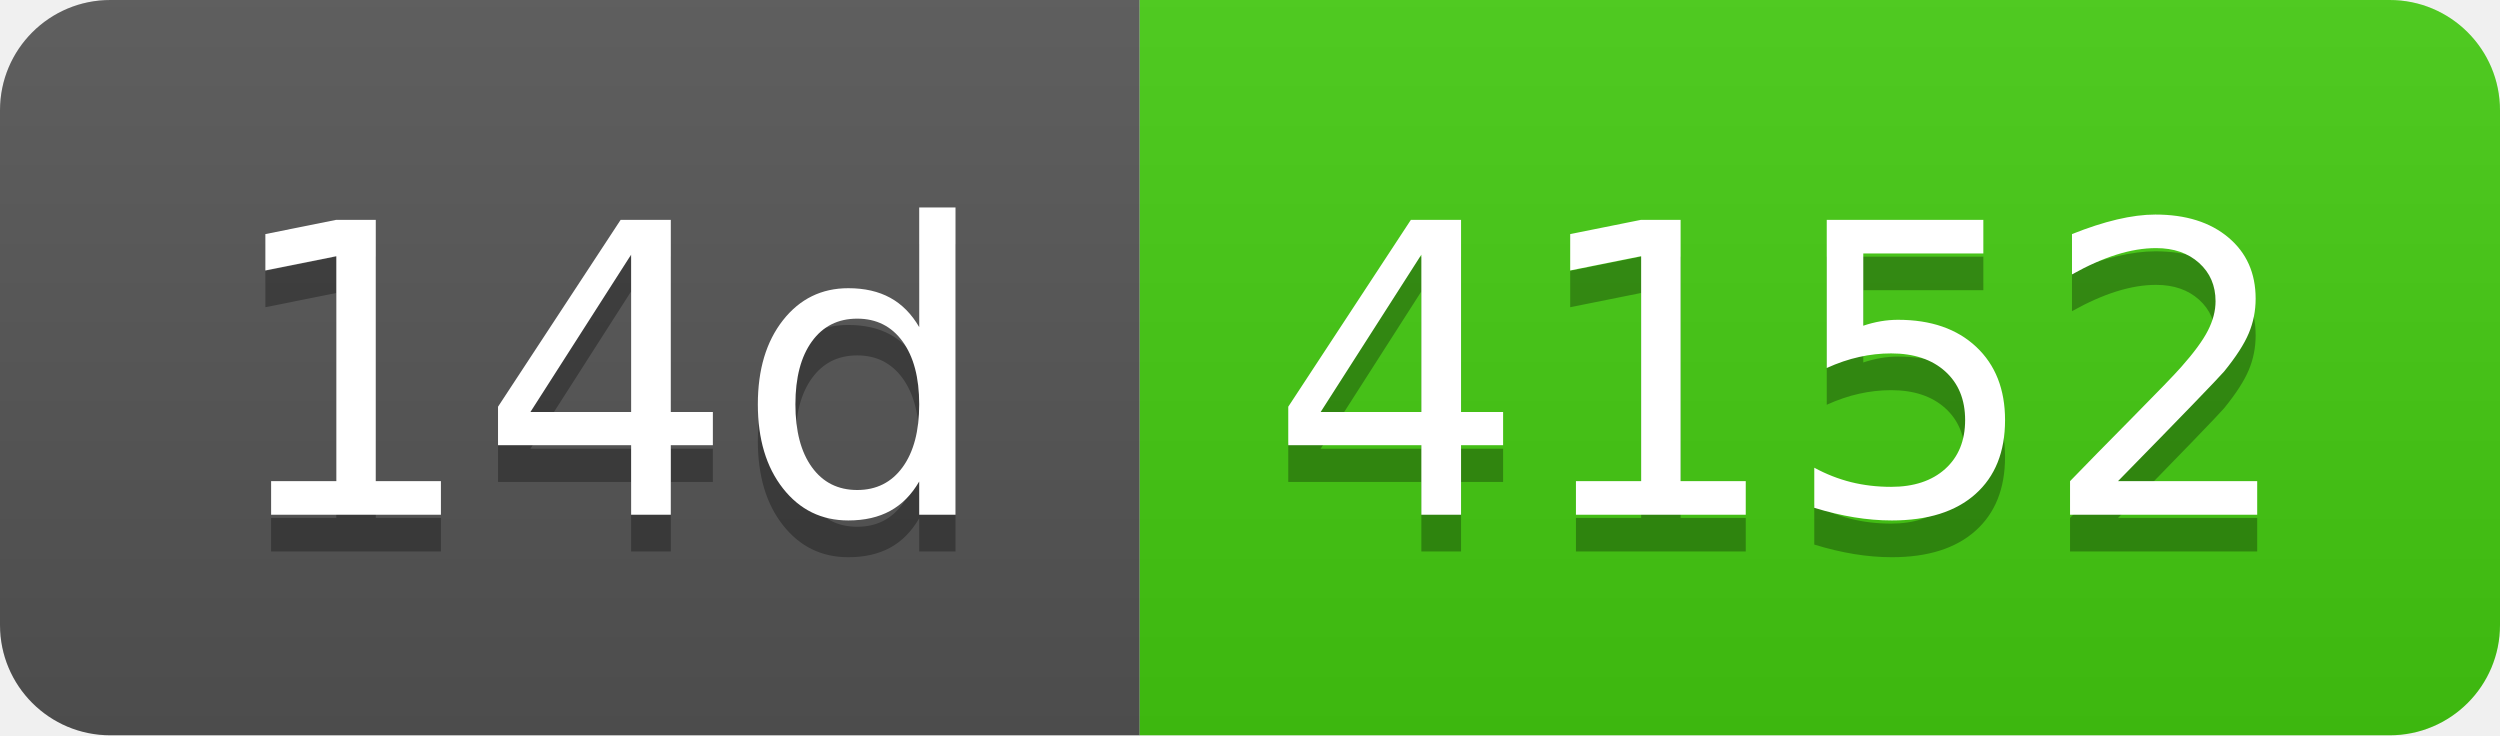
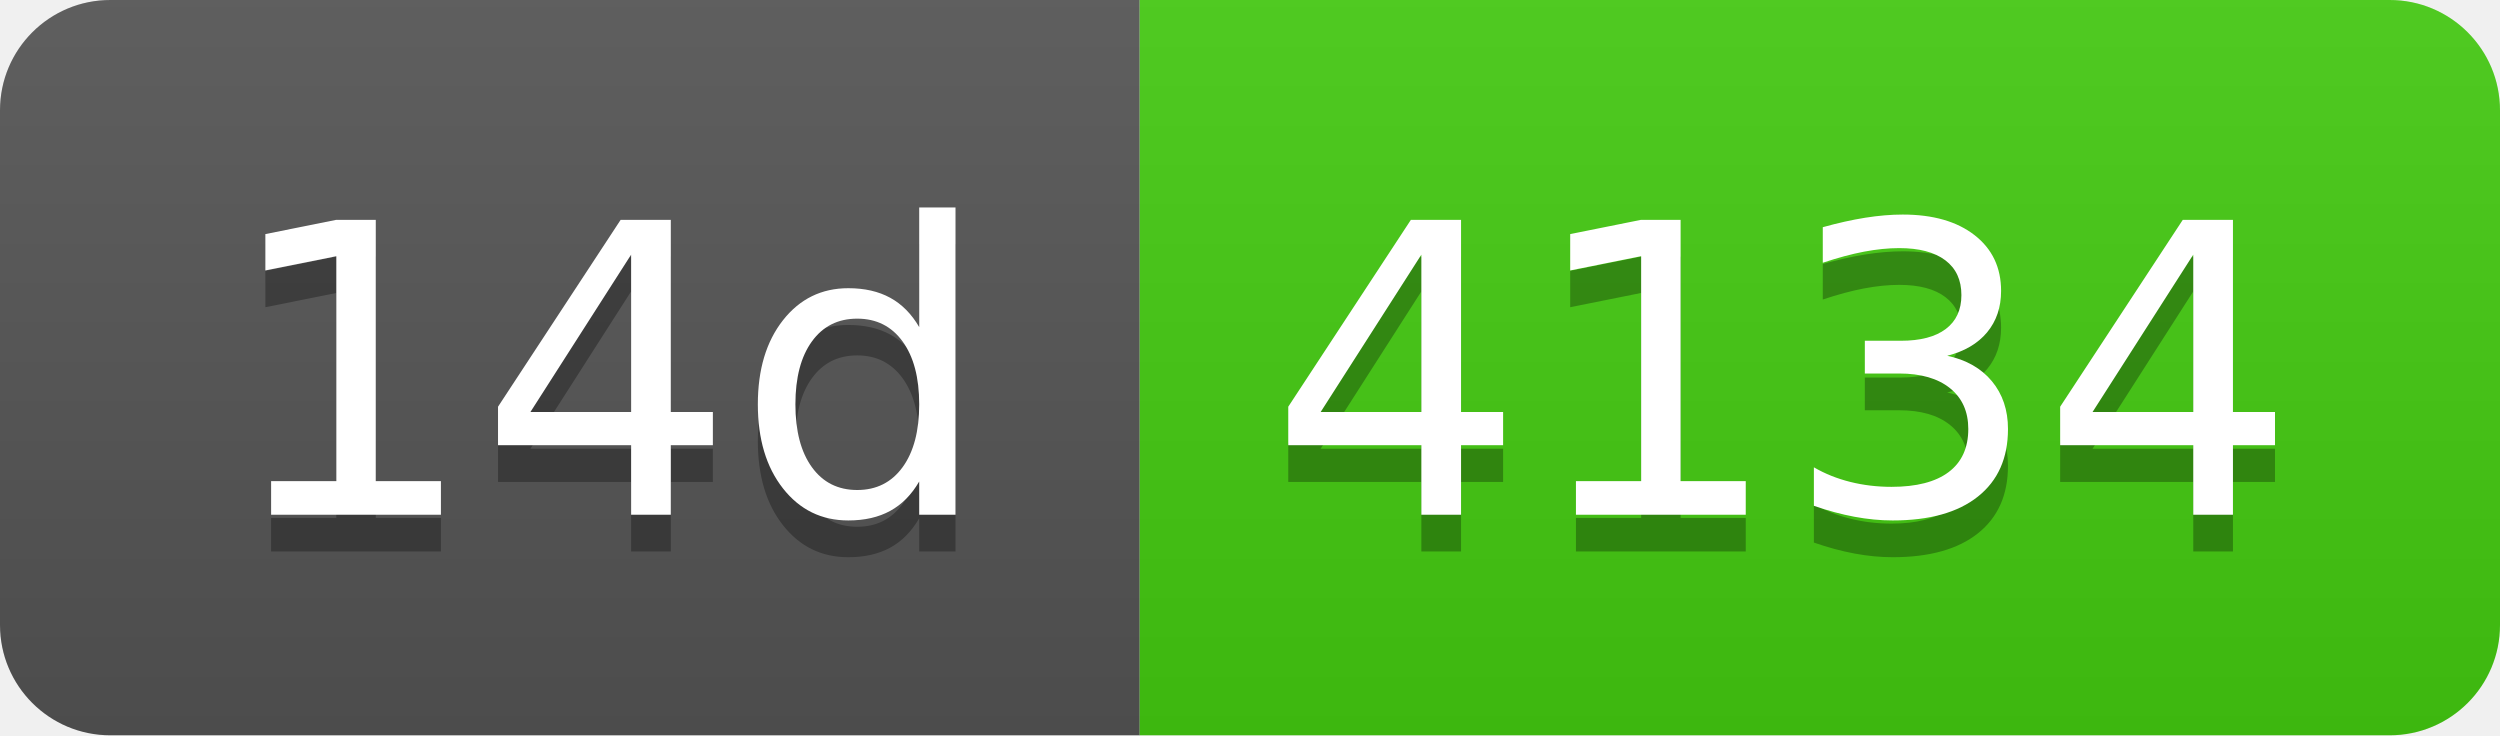
- <svg xmlns="http://www.w3.org/2000/svg" width="68" height="20" role="img" aria-label="14d: 4152">
+ <svg xmlns="http://www.w3.org/2000/svg" width="68" height="20" role="img" aria-label="14d: 4134">
  <linearGradient id="s" x2="0" y2="100%">
    <stop offset="0" stop-color="#bbb" stop-opacity=".1" />
    <stop offset="1" stop-opacity=".1" />
  </linearGradient>
  <clipPath id="r">
    <rect width="68" height="20" rx="3" fill="#fff" />
  </clipPath>
  <g clip-path="url(#r)">
    <rect width="31" height="20" fill="#555" />
    <rect x="31" width="37" height="20" fill="#4c1" />
    <rect width="68" height="20" fill="url(#s)" />
  </g>
  <g fill="#fff" text-anchor="middle" font-family="Verdana,Geneva,DejaVu Sans,sans-serif" text-rendering="geometricPrecision" font-size="110">
    <text aria-hidden="true" x="165" y="150" fill="#010101" fill-opacity=".3" transform="scale(.1)" textLength="210">14d</text>
    <text x="165" y="140" transform="scale(.1)" fill="#fff" textLength="210">14d</text>
-     <text aria-hidden="true" x="485" y="150" fill="#010101" fill-opacity=".3" transform="scale(.1)" textLength="270">4152</text>
-     <text x="485" y="140" transform="scale(.1)" fill="#fff" textLength="270">4152</text>
+     <text aria-hidden="true" x="485" y="150" fill="#010101" fill-opacity=".3" transform="scale(.1)" textLength="270">4134</text>
+     <text x="485" y="140" transform="scale(.1)" fill="#fff" textLength="270">4134</text>
  </g>
</svg>
